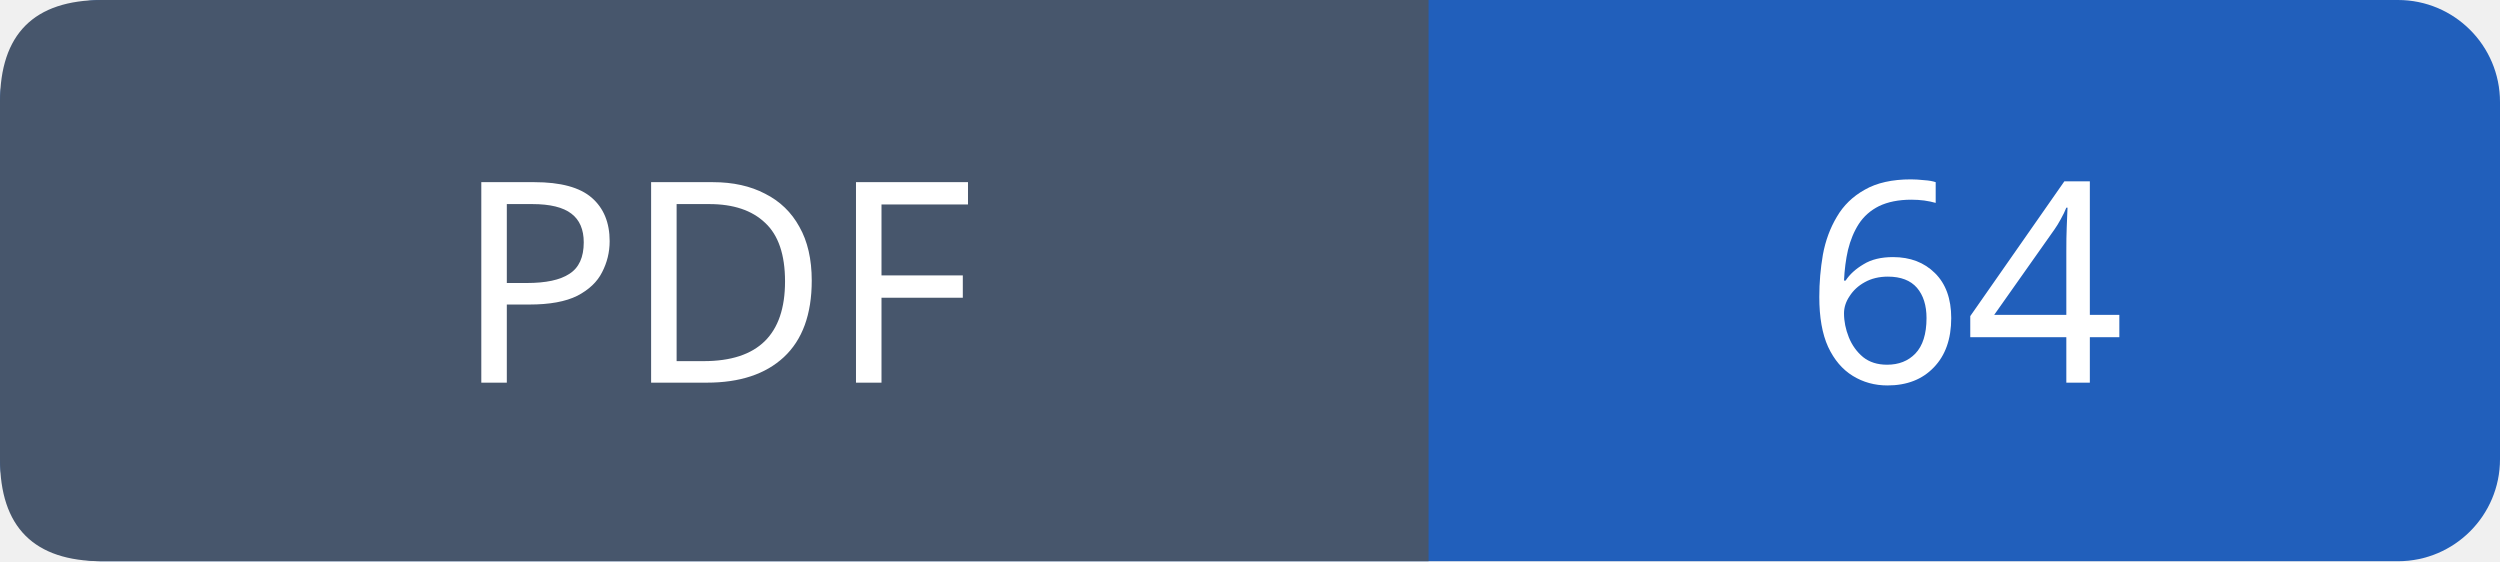
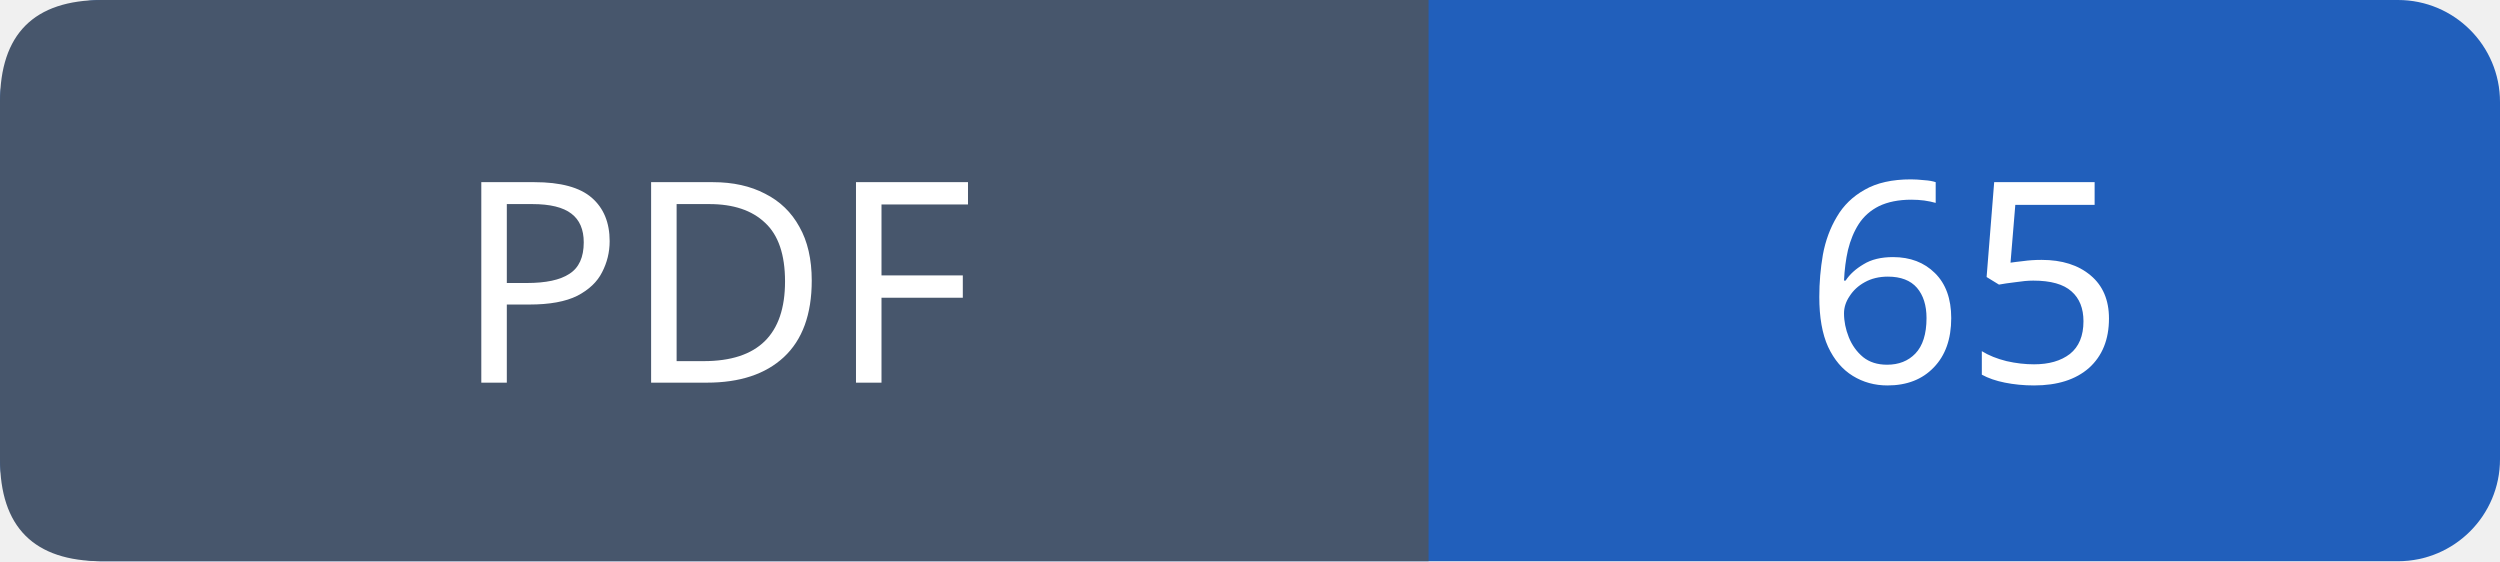
- <svg xmlns="http://www.w3.org/2000/svg" width="98" height="22" role="img" aria-label="PDF: 64">
+ <svg xmlns="http://www.w3.org/2000/svg" width="98" height="22" role="img" aria-label="PDF: 65">
  <rect width="98" height="22" rx="4" fill="#215fbb" />
  <path fill="#47566c" d="M4 0h52v22H4q-4 0-4-4V4q0-4 4-4" />
  <g font-family="Verdana,sans-serif" font-size="11" fill="white" text-anchor="middle">
    <text x="28.0" y="15">PDF</text>
-     <text x="77.0" y="15">64</text>
+     <text x="77.0" y="15">65</text>
  </g>
</svg>
